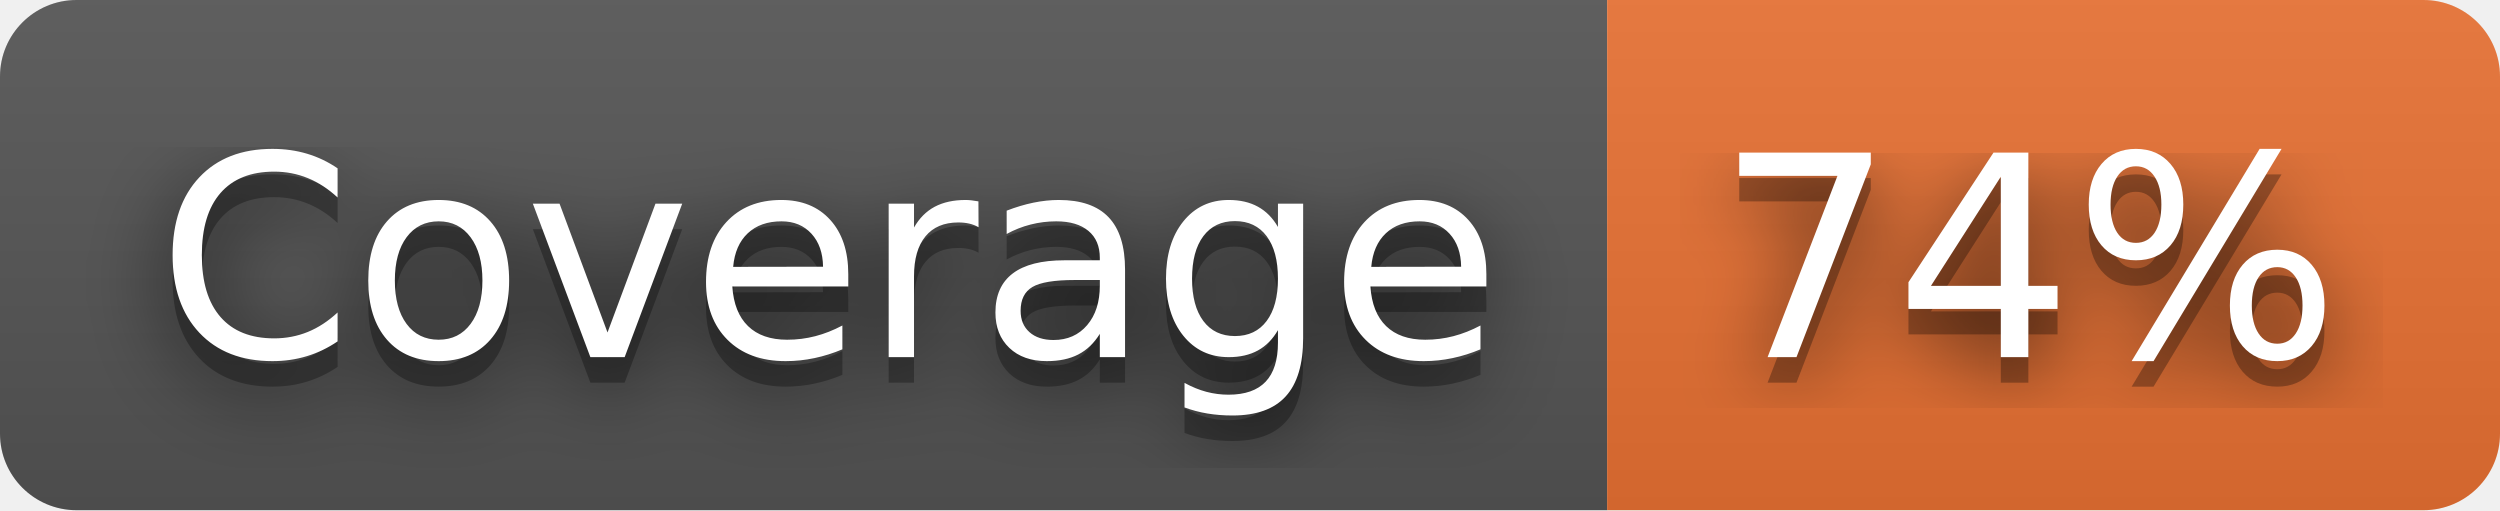
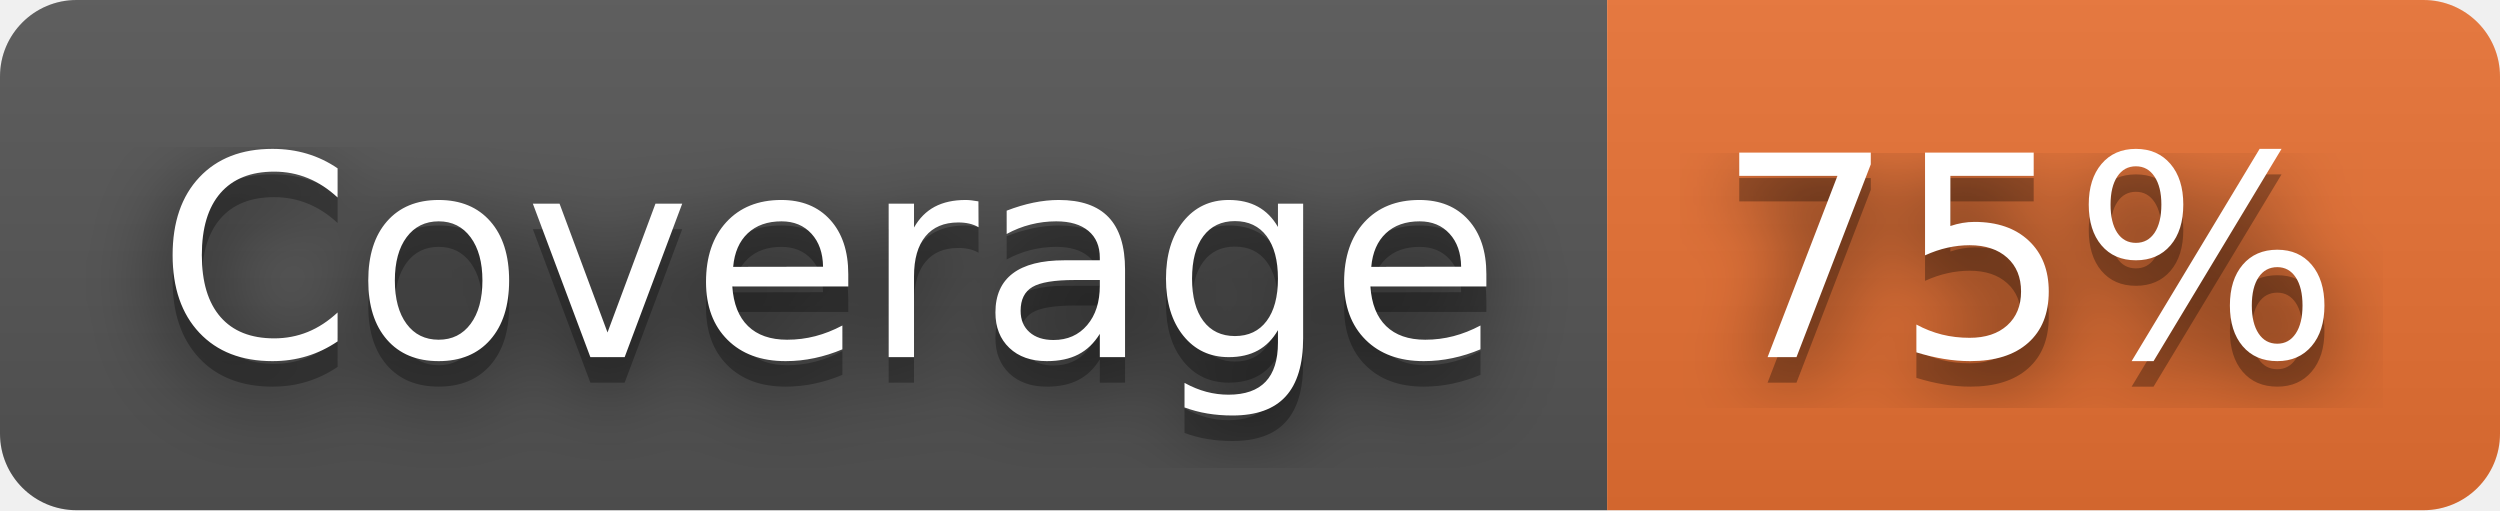
- <svg xmlns="http://www.w3.org/2000/svg" width="98" height="20" role="img" aria-label="Coverage: 74%">
+ <svg xmlns="http://www.w3.org/2000/svg" width="98" height="20" role="img" aria-label="Coverage: 75%">
  <filter id="blur">
    <feGaussianBlur stdDeviation="16" />
  </filter>
  <linearGradient id="s" x2="0" y2="100%">
    <stop offset="0" stop-color="#bbb" stop-opacity=".1" />
    <stop offset="1" stop-opacity=".1" />
  </linearGradient>
  <clipPath id="r">
    <rect width="98" height="20" rx="3" />
  </clipPath>
  <g clip-path="url(#r)">
    <rect width="63" height="20" fill="#555" />
    <rect x="63" width="35" height="20" fill="#ea7233" />
    <rect width="98" height="20" fill="url(#s)" />
  </g>
  <g fill="#fff" text-anchor="middle" font-family="Verdana,Geneva,DejaVu Sans,sans-serif" text-rendering="geometricPrecision" font-size="110">
    <g transform="scale(.1)">
      <g aria-hidden="true" fill="#010101">
        <text x="325" y="150" fill-opacity=".8" filter="url(#blur)" textLength="530">Coverage</text>
        <text x="325" y="150" fill-opacity=".3" textLength="530">Coverage</text>
      </g>
      <text x="325" y="140" textLength="530">Coverage</text>
    </g>
    <g transform="scale(.1)">
      <g aria-hidden="true" fill="#010101">
-         <text x="795" y="150" fill-opacity=".8" filter="url(#blur)" textLength="250">74%</text>
-         <text x="795" y="150" fill-opacity=".3" textLength="250">74%</text>
+         <text x="795" y="150" fill-opacity=".8" filter="url(#blur)" textLength="250">75%</text>
+         <text x="795" y="150" fill-opacity=".3" textLength="250">75%</text>
      </g>
-       <text x="795" y="140" textLength="250">74%</text>
+       <text x="795" y="140" textLength="250">75%</text>
    </g>
  </g>
</svg>
